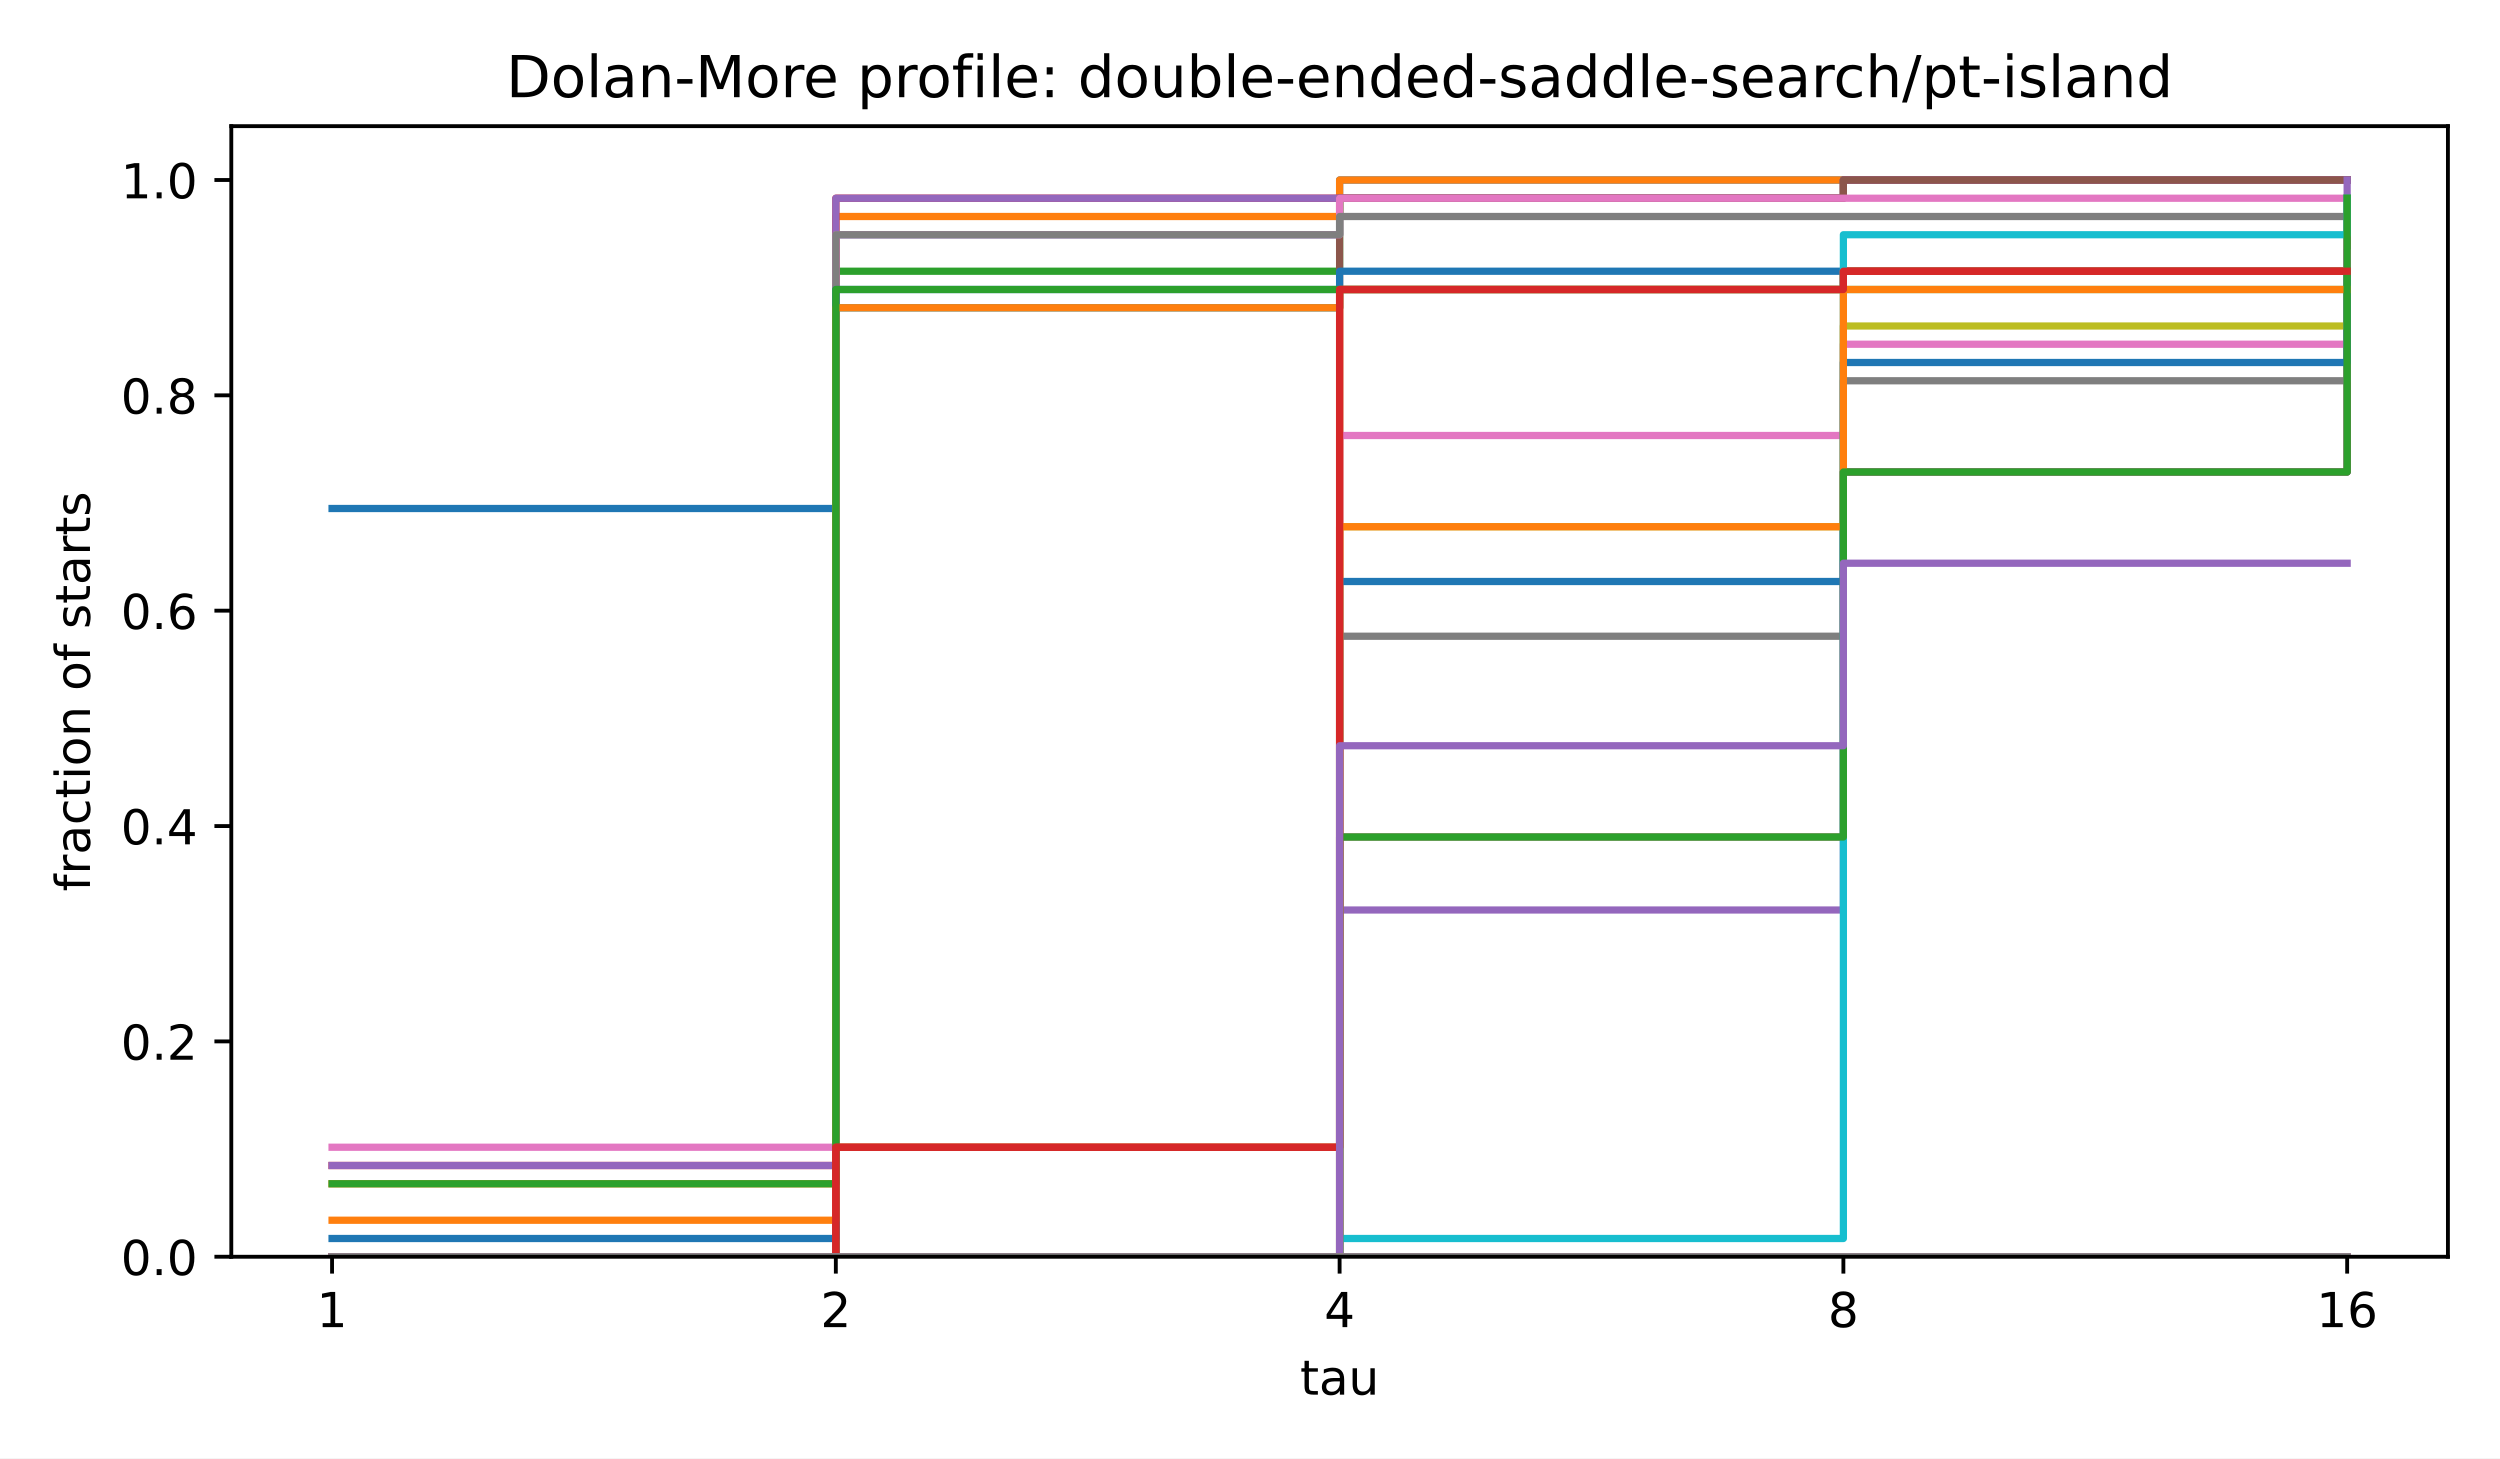
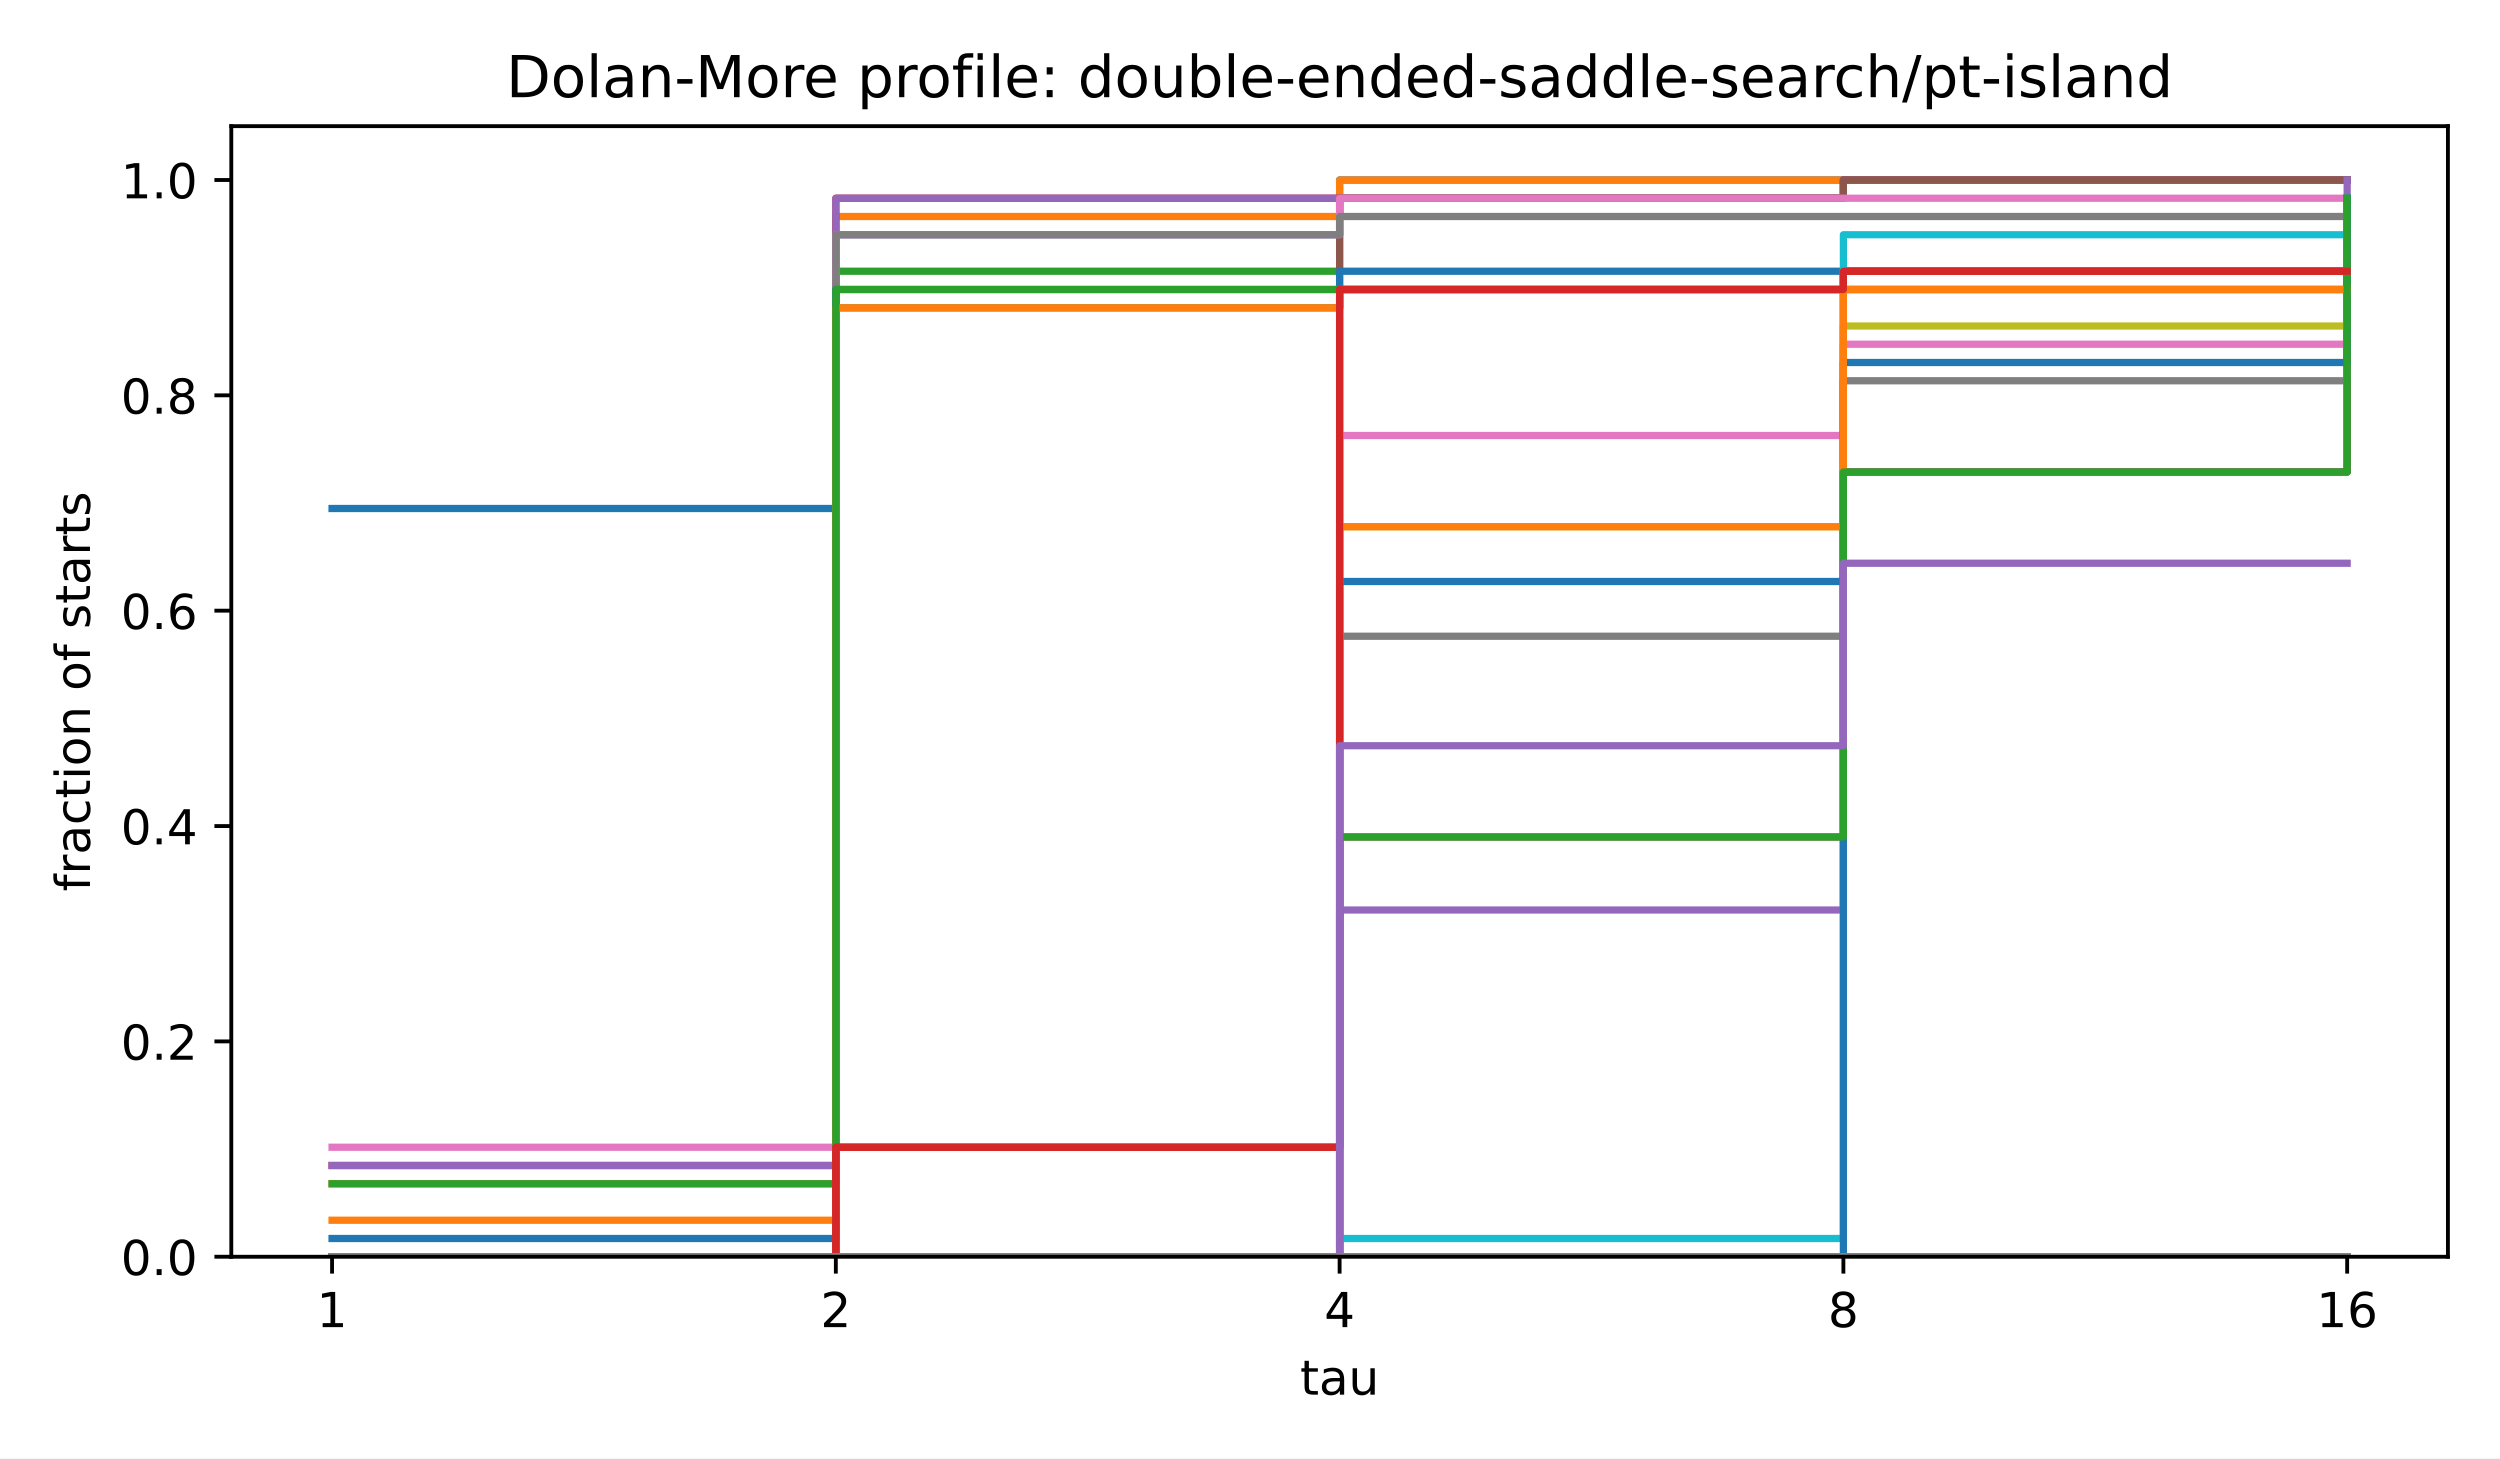
<svg xmlns="http://www.w3.org/2000/svg" xmlns:xlink="http://www.w3.org/1999/xlink" width="518.4pt" height="302.4pt" viewBox="0 0 518.4 302.4" version="1.1">
  <defs>
    <style type="text/css">*{stroke-linejoin: round; stroke-linecap: butt}</style>
  </defs>
  <g id="figure_1">
    <g id="patch_1">
      <path d="M 0 302.4  L 518.4 302.4  L 518.4 0  L 0 0  z " style="fill: #ffffff" />
    </g>
    <g id="axes_1">
      <g id="patch_2">
        <path d="M 47.962 260.6  L 507.6 260.6  L 507.6 26.16  L 47.962 26.16  z " style="fill: #ffffff" />
      </g>
      <g id="matplotlib.axis_1">
        <g id="xtick_1">
          <g id="line2d_1">
            <defs>
              <path id="m8ea4d47d77" d="M 0 0  L 0 3.5  " style="stroke: #000000; stroke-width: 0.8" />
            </defs>
            <g>
              <use xlink:href="#m8ea4d47d77" x="68.855" y="260.6" style="stroke: #000000; stroke-width: 0.8" />
            </g>
          </g>
          <g id="text_1">
            <text style="font-size: 10px; font-family: 'DejaVu Sans', 'Bitstream Vera Sans', 'Computer Modern Sans Serif', 'Lucida Grande', 'Verdana', 'Geneva', 'Lucid', 'Arial', 'Helvetica', 'Avant Garde', sans-serif; text-anchor: middle" x="68.855" y="275.198" transform="rotate(-0 68.85496 275.1977)">1</text>
          </g>
        </g>
        <g id="xtick_2">
          <g id="line2d_2">
            <g>
              <use xlink:href="#m8ea4d47d77" x="173.318" y="260.6" style="stroke: #000000; stroke-width: 0.8" />
            </g>
          </g>
          <g id="text_2">
            <text style="font-size: 10px; font-family: 'DejaVu Sans', 'Bitstream Vera Sans', 'Computer Modern Sans Serif', 'Lucida Grande', 'Verdana', 'Geneva', 'Lucid', 'Arial', 'Helvetica', 'Avant Garde', sans-serif; text-anchor: middle" x="173.318" y="275.198" transform="rotate(-0 173.3181 275.1977)">2</text>
          </g>
        </g>
        <g id="xtick_3">
          <g id="line2d_3">
            <g>
              <use xlink:href="#m8ea4d47d77" x="277.781" y="260.6" style="stroke: #000000; stroke-width: 0.8" />
            </g>
          </g>
          <g id="text_3">
            <text style="font-size: 10px; font-family: 'DejaVu Sans', 'Bitstream Vera Sans', 'Computer Modern Sans Serif', 'Lucida Grande', 'Verdana', 'Geneva', 'Lucid', 'Arial', 'Helvetica', 'Avant Garde', sans-serif; text-anchor: middle" x="277.781" y="275.198" transform="rotate(-0 277.7812 275.1977)">4</text>
          </g>
        </g>
        <g id="xtick_4">
          <g id="line2d_4">
            <g>
              <use xlink:href="#m8ea4d47d77" x="382.244" y="260.6" style="stroke: #000000; stroke-width: 0.8" />
            </g>
          </g>
          <g id="text_4">
            <text style="font-size: 10px; font-family: 'DejaVu Sans', 'Bitstream Vera Sans', 'Computer Modern Sans Serif', 'Lucida Grande', 'Verdana', 'Geneva', 'Lucid', 'Arial', 'Helvetica', 'Avant Garde', sans-serif; text-anchor: middle" x="382.244" y="275.198" transform="rotate(-0 382.2443 275.1977)">8</text>
          </g>
        </g>
        <g id="xtick_5">
          <g id="line2d_5">
            <g>
              <use xlink:href="#m8ea4d47d77" x="486.707" y="260.6" style="stroke: #000000; stroke-width: 0.8" />
            </g>
          </g>
          <g id="text_5">
            <text style="font-size: 10px; font-family: 'DejaVu Sans', 'Bitstream Vera Sans', 'Computer Modern Sans Serif', 'Lucida Grande', 'Verdana', 'Geneva', 'Lucid', 'Arial', 'Helvetica', 'Avant Garde', sans-serif; text-anchor: middle" x="486.707" y="275.198" transform="rotate(-0 486.7074 275.1977)">16</text>
          </g>
        </g>
        <g id="text_6">
          <text style="font-size: 10px; font-family: 'DejaVu Sans', 'Bitstream Vera Sans', 'Computer Modern Sans Serif', 'Lucida Grande', 'Verdana', 'Geneva', 'Lucid', 'Arial', 'Helvetica', 'Avant Garde', sans-serif; text-anchor: middle" x="277.781" y="289.198" transform="rotate(-0 277.7812 289.1977)">tau</text>
        </g>
      </g>
      <g id="matplotlib.axis_2">
        <g id="ytick_1">
          <g id="line2d_6">
            <defs>
              <path id="md659df78fa" d="M 0 0  L -3.5 0  " style="stroke: #000000; stroke-width: 0.8" />
            </defs>
            <g>
              <use xlink:href="#md659df78fa" x="47.962" y="260.6" style="stroke: #000000; stroke-width: 0.8" />
            </g>
          </g>
          <g id="text_7">
            <text style="font-size: 10px; font-family: 'DejaVu Sans', 'Bitstream Vera Sans', 'Computer Modern Sans Serif', 'Lucida Grande', 'Verdana', 'Geneva', 'Lucid', 'Arial', 'Helvetica', 'Avant Garde', sans-serif; text-anchor: end" x="40.962" y="264.399" transform="rotate(-0 40.96234 264.3988)">0.0</text>
          </g>
        </g>
        <g id="ytick_2">
          <g id="line2d_7">
            <g>
              <use xlink:href="#md659df78fa" x="47.962" y="215.945" style="stroke: #000000; stroke-width: 0.8" />
            </g>
          </g>
          <g id="text_8">
            <text style="font-size: 10px; font-family: 'DejaVu Sans', 'Bitstream Vera Sans', 'Computer Modern Sans Serif', 'Lucida Grande', 'Verdana', 'Geneva', 'Lucid', 'Arial', 'Helvetica', 'Avant Garde', sans-serif; text-anchor: end" x="40.962" y="219.744" transform="rotate(-0 40.96234 219.7436)">0.2</text>
          </g>
        </g>
        <g id="ytick_3">
          <g id="line2d_8">
            <g>
              <use xlink:href="#md659df78fa" x="47.962" y="171.29" style="stroke: #000000; stroke-width: 0.8" />
            </g>
          </g>
          <g id="text_9">
            <text style="font-size: 10px; font-family: 'DejaVu Sans', 'Bitstream Vera Sans', 'Computer Modern Sans Serif', 'Lucida Grande', 'Verdana', 'Geneva', 'Lucid', 'Arial', 'Helvetica', 'Avant Garde', sans-serif; text-anchor: end" x="40.962" y="175.088" transform="rotate(-0 40.96234 175.0884)">0.4</text>
          </g>
        </g>
        <g id="ytick_4">
          <g id="line2d_9">
            <g>
              <use xlink:href="#md659df78fa" x="47.962" y="126.634" style="stroke: #000000; stroke-width: 0.8" />
            </g>
          </g>
          <g id="text_10">
            <text style="font-size: 10px; font-family: 'DejaVu Sans', 'Bitstream Vera Sans', 'Computer Modern Sans Serif', 'Lucida Grande', 'Verdana', 'Geneva', 'Lucid', 'Arial', 'Helvetica', 'Avant Garde', sans-serif; text-anchor: end" x="40.962" y="130.433" transform="rotate(-0 40.96234 130.4331)">0.6</text>
          </g>
        </g>
        <g id="ytick_5">
          <g id="line2d_10">
            <g>
              <use xlink:href="#md659df78fa" x="47.962" y="81.979" style="stroke: #000000; stroke-width: 0.8" />
            </g>
          </g>
          <g id="text_11">
            <text style="font-size: 10px; font-family: 'DejaVu Sans', 'Bitstream Vera Sans', 'Computer Modern Sans Serif', 'Lucida Grande', 'Verdana', 'Geneva', 'Lucid', 'Arial', 'Helvetica', 'Avant Garde', sans-serif; text-anchor: end" x="40.962" y="85.778" transform="rotate(-0 40.96234 85.77788)">0.8</text>
          </g>
        </g>
        <g id="ytick_6">
          <g id="line2d_11">
            <g>
              <use xlink:href="#md659df78fa" x="47.962" y="37.324" style="stroke: #000000; stroke-width: 0.8" />
            </g>
          </g>
          <g id="text_12">
            <text style="font-size: 10px; font-family: 'DejaVu Sans', 'Bitstream Vera Sans', 'Computer Modern Sans Serif', 'Lucida Grande', 'Verdana', 'Geneva', 'Lucid', 'Arial', 'Helvetica', 'Avant Garde', sans-serif; text-anchor: end" x="40.962" y="41.123" transform="rotate(-0 40.96234 41.12264)">1.0</text>
          </g>
        </g>
        <g id="text_13">
          <text style="font-size: 10px; font-family: 'DejaVu Sans', 'Bitstream Vera Sans', 'Computer Modern Sans Serif', 'Lucida Grande', 'Verdana', 'Geneva', 'Lucid', 'Arial', 'Helvetica', 'Avant Garde', sans-serif; text-anchor: middle" x="18.657" y="143.38" transform="rotate(-90 18.65687 143.38)">fraction of starts</text>
        </g>
      </g>
      <g id="line2d_12">
        <path d="M 68.855 105.442  L 173.318 105.442  L 173.318 48.677  L 277.781 48.677  L 277.781 37.324  L 382.244 37.324  L 382.244 37.324  L 486.707 37.324  L 486.707 37.324  " clip-path="url(#p4e380cea4b)" style="fill: none; stroke: #1f77b4; stroke-width: 1.5; stroke-linecap: square" />
      </g>
      <g id="line2d_13">
        <path d="M 68.855 245.463  L 173.318 245.463  L 173.318 44.892  L 277.781 44.892  L 277.781 37.324  L 382.244 37.324  L 382.244 37.324  L 486.707 37.324  L 486.707 37.324  " clip-path="url(#p4e380cea4b)" style="fill: none; stroke: #ff7f0e; stroke-width: 1.5; stroke-linecap: square" />
      </g>
      <g id="line2d_14">
        <path d="M 68.855 260.6  L 173.318 260.6  L 173.318 56.246  L 277.781 56.246  L 277.781 41.108  L 382.244 41.108  L 382.244 37.324  L 486.707 37.324  L 486.707 37.324  " clip-path="url(#p4e380cea4b)" style="fill: none; stroke: #2ca02c; stroke-width: 1.5; stroke-linecap: square" />
      </g>
      <g id="line2d_15">
        <path d="M 68.855 241.678  L 173.318 241.678  L 173.318 41.108  L 277.781 41.108  L 277.781 41.108  L 382.244 41.108  L 382.244 37.324  L 486.707 37.324  L 486.707 37.324  " clip-path="url(#p4e380cea4b)" style="fill: none; stroke: #d62728; stroke-width: 1.5; stroke-linecap: square" />
      </g>
      <g id="line2d_16">
        <path d="M 68.855 241.678  L 173.318 241.678  L 173.318 41.108  L 277.781 41.108  L 277.781 41.108  L 382.244 41.108  L 382.244 37.324  L 486.707 37.324  L 486.707 37.324  " clip-path="url(#p4e380cea4b)" style="fill: none; stroke: #9467bd; stroke-width: 1.5; stroke-linecap: square" />
      </g>
      <g id="line2d_17">
        <path d="M 68.855 260.6  L 173.318 260.6  L 173.318 63.814  L 277.781 63.814  L 277.781 41.108  L 382.244 41.108  L 382.244 37.324  L 486.707 37.324  L 486.707 37.324  " clip-path="url(#p4e380cea4b)" style="fill: none; stroke: #8c564b; stroke-width: 1.5; stroke-linecap: square" />
      </g>
      <g id="line2d_18">
        <path d="M 68.855 237.894  L 173.318 237.894  L 173.318 48.677  L 277.781 48.677  L 277.781 41.108  L 382.244 41.108  L 382.244 41.108  L 486.707 41.108  L 486.707 41.108  " clip-path="url(#p4e380cea4b)" style="fill: none; stroke: #e377c2; stroke-width: 1.5; stroke-linecap: square" />
      </g>
      <g id="line2d_19">
        <path d="M 68.855 260.6  L 173.318 260.6  L 173.318 48.677  L 277.781 48.677  L 277.781 44.892  L 382.244 44.892  L 382.244 44.892  L 486.707 44.892  L 486.707 44.892  " clip-path="url(#p4e380cea4b)" style="fill: none; stroke: #7f7f7f; stroke-width: 1.5; stroke-linecap: square" />
      </g>
      <g id="line2d_20">
        <path d="M 68.855 260.6  L 173.318 260.6  L 173.318 237.894  L 277.781 237.894  L 277.781 60.03  L 382.244 60.03  L 382.244 56.246  L 486.707 56.246  L 486.707 52.461  " clip-path="url(#p4e380cea4b)" style="fill: none; stroke: #bcbd22; stroke-width: 1.5; stroke-linecap: square" />
      </g>
      <g id="line2d_21">
        <path d="M 68.855 260.6  L 173.318 260.6  L 173.318 63.814  L 277.781 63.814  L 277.781 60.03  L 382.244 60.03  L 382.244 56.246  L 486.707 56.246  L 486.707 52.461  " clip-path="url(#p4e380cea4b)" style="fill: none; stroke: #17becf; stroke-width: 1.5; stroke-linecap: square" />
      </g>
      <g id="line2d_22">
        <path d="M 68.855 256.816  L 173.318 256.816  L 173.318 60.03  L 277.781 60.03  L 277.781 56.246  L 382.244 56.246  L 382.244 56.246  L 486.707 56.246  L 486.707 56.246  " clip-path="url(#p4e380cea4b)" style="fill: none; stroke: #1f77b4; stroke-width: 1.5; stroke-linecap: square" />
      </g>
      <g id="line2d_23">
        <path d="M 68.855 253.031  L 173.318 253.031  L 173.318 63.814  L 277.781 63.814  L 277.781 60.03  L 382.244 60.03  L 382.244 56.246  L 486.707 56.246  L 486.707 56.246  " clip-path="url(#p4e380cea4b)" style="fill: none; stroke: #ff7f0e; stroke-width: 1.5; stroke-linecap: square" />
      </g>
      <g id="line2d_24">
        <path d="M 68.855 245.463  L 173.318 245.463  L 173.318 60.03  L 277.781 60.03  L 277.781 60.03  L 382.244 60.03  L 382.244 60.03  L 486.707 60.03  L 486.707 56.246  " clip-path="url(#p4e380cea4b)" style="fill: none; stroke: #2ca02c; stroke-width: 1.5; stroke-linecap: square" />
      </g>
      <g id="line2d_25">
        <path d="M 68.855 260.6  L 173.318 260.6  L 173.318 237.894  L 277.781 237.894  L 277.781 60.03  L 382.244 60.03  L 382.244 56.246  L 486.707 56.246  L 486.707 56.246  " clip-path="url(#p4e380cea4b)" style="fill: none; stroke: #d62728; stroke-width: 1.5; stroke-linecap: square" />
      </g>
      <g id="line2d_26">
        <path d="M 68.855 260.6  L 173.318 260.6  L 173.318 260.6  L 277.781 260.6  L 277.781 188.697  L 382.244 188.697  L 382.244 97.873  L 486.707 97.873  L 486.707 37.324  " clip-path="url(#p4e380cea4b)" style="fill: none; stroke: #9467bd; stroke-width: 1.5; stroke-linecap: square" />
      </g>
      <g id="line2d_27">
        <path d="M 68.855 260.6  L 173.318 260.6  L 173.318 260.6  L 277.781 260.6  L 277.781 173.56  L 382.244 173.56  L 382.244 97.873  L 486.707 97.873  L 486.707 41.108  " clip-path="url(#p4e380cea4b)" style="fill: none; stroke: #8c564b; stroke-width: 1.5; stroke-linecap: square" />
      </g>
      <g id="line2d_28">
        <path d="M 68.855 260.6  L 173.318 260.6  L 173.318 260.6  L 277.781 260.6  L 277.781 90.305  L 382.244 90.305  L 382.244 71.383  L 486.707 71.383  L 486.707 52.461  " clip-path="url(#p4e380cea4b)" style="fill: none; stroke: #e377c2; stroke-width: 1.5; stroke-linecap: square" />
      </g>
      <g id="line2d_29">
        <path d="M 68.855 260.6  L 173.318 260.6  L 173.318 260.6  L 277.781 260.6  L 277.781 131.932  L 382.244 131.932  L 382.244 78.952  L 486.707 78.952  L 486.707 56.246  " clip-path="url(#p4e380cea4b)" style="fill: none; stroke: #7f7f7f; stroke-width: 1.5; stroke-linecap: square" />
      </g>
      <g id="line2d_30">
        <path d="M 68.855 260.6  L 173.318 260.6  L 173.318 260.6  L 277.781 260.6  L 277.781 109.226  L 382.244 109.226  L 382.244 67.599  L 486.707 67.599  L 486.707 56.246  " clip-path="url(#p4e380cea4b)" style="fill: none; stroke: #bcbd22; stroke-width: 1.5; stroke-linecap: square" />
      </g>
      <g id="line2d_31">
        <path d="M 68.855 260.6  L 173.318 260.6  L 173.318 260.6  L 277.781 260.6  L 277.781 256.816  L 382.244 256.816  L 382.244 48.677  L 486.707 48.677  L 486.707 41.108  " clip-path="url(#p4e380cea4b)" style="fill: none; stroke: #17becf; stroke-width: 1.5; stroke-linecap: square" />
      </g>
      <g id="line2d_32">
        <path d="M 68.855 260.6  L 173.318 260.6  L 173.318 260.6  L 277.781 260.6  L 277.781 120.579  L 382.244 120.579  L 382.244 75.167  L 486.707 75.167  L 486.707 56.246  " clip-path="url(#p4e380cea4b)" style="fill: none; stroke: #1f77b4; stroke-width: 1.5; stroke-linecap: square" />
      </g>
      <g id="line2d_33">
+         <path d="M 68.855 260.6  L 173.318 260.6  L 173.318 260.6  L 277.781 260.6  L 277.781 260.6  L 382.244 260.6  L 382.244 60.03  L 486.707 60.03  L 486.707 41.108  " clip-path="url(#p4e380cea4b)" style="fill: none; stroke: #1f77b4; stroke-width: 1.5; stroke-linecap: square" />
+       </g>
+       <g id="line2d_33">
        <path d="M 68.855 260.6  L 173.318 260.6  L 173.318 260.6  L 277.781 260.6  L 277.781 109.226  L 382.244 109.226  L 382.244 60.03  L 486.707 60.03  L 486.707 60.03  " clip-path="url(#p4e380cea4b)" style="fill: none; stroke: #ff7f0e; stroke-width: 1.5; stroke-linecap: square" />
      </g>
      <g id="line2d_34">
        <path d="M 68.855 260.6  L 173.318 260.6  L 173.318 260.6  L 277.781 260.6  L 277.781 173.56  L 382.244 173.56  L 382.244 97.873  L 486.707 97.873  L 486.707 41.108  " clip-path="url(#p4e380cea4b)" style="fill: none; stroke: #2ca02c; stroke-width: 1.5; stroke-linecap: square" />
      </g>
      <g id="line2d_35">
        <path d="M 68.855 260.6  L 173.318 260.6  L 173.318 237.894  L 277.781 237.894  L 277.781 60.03  L 382.244 60.03  L 382.244 56.246  L 486.707 56.246  L 486.707 56.246  " clip-path="url(#p4e380cea4b)" style="fill: none; stroke: #d62728; stroke-width: 1.5; stroke-linecap: square" />
      </g>
      <g id="line2d_36">
        <path d="M 68.855 260.6  L 173.318 260.6  L 173.318 260.6  L 277.781 260.6  L 277.781 154.638  L 382.244 154.638  L 382.244 116.795  L 486.707 116.795  L 486.707 116.795  " clip-path="url(#p4e380cea4b)" style="fill: none; stroke: #9467bd; stroke-width: 1.5; stroke-linecap: square" />
+       </g>
+       <g id="line2d_37">
+         <path d="M 68.855 260.6  L 173.318 260.6  L 173.318 260.6  L 277.781 260.6  L 277.781 260.6  L 382.244 260.6  L 382.244 260.6  L 486.707 260.6  L 486.707 260.6  " clip-path="url(#p4e380cea4b)" style="fill: none; stroke: #8c564b; stroke-width: 1.5; stroke-linecap: square" />
+       </g>
+       <g id="line2d_38">
+         <path d="M 68.855 260.6  L 173.318 260.6  L 173.318 260.6  L 277.781 260.6  L 277.781 260.6  L 382.244 260.6  L 382.244 260.6  L 486.707 260.6  L 486.707 260.6  " clip-path="url(#p4e380cea4b)" style="fill: none; stroke: #e377c2; stroke-width: 1.5; stroke-linecap: square" />
+       </g>
+       <g id="line2d_39">
+         <path d="M 68.855 260.6  L 173.318 260.6  L 173.318 260.6  L 277.781 260.6  L 277.781 260.6  L 382.244 260.6  L 382.244 260.6  L 486.707 260.6  L 486.707 260.6  " clip-path="url(#p4e380cea4b)" style="fill: none; stroke: #7f7f7f; stroke-width: 1.5; stroke-linecap: square" />
      </g>
      <g id="line2d_37">
        <path d="M 68.855 260.6  L 173.318 260.6  L 173.318 260.6  L 277.781 260.6  L 277.781 260.6  L 382.244 260.6  L 382.244 260.6  L 486.707 260.6  L 486.707 260.6  " clip-path="url(#p4e380cea4b)" style="fill: none; stroke: #8c564b; stroke-width: 1.5; stroke-linecap: square" />
      </g>
      <g id="line2d_38">
        <path d="M 68.855 260.6  L 173.318 260.6  L 173.318 260.6  L 277.781 260.6  L 277.781 260.6  L 382.244 260.6  L 382.244 260.6  L 486.707 260.6  L 486.707 260.6  " clip-path="url(#p4e380cea4b)" style="fill: none; stroke: #e377c2; stroke-width: 1.5; stroke-linecap: square" />
      </g>
      <g id="line2d_39">
        <path d="M 68.855 260.6  L 173.318 260.6  L 173.318 260.6  L 277.781 260.6  L 277.781 260.6  L 382.244 260.6  L 382.244 260.6  L 486.707 260.6  L 486.707 260.6  " clip-path="url(#p4e380cea4b)" style="fill: none; stroke: #7f7f7f; stroke-width: 1.5; stroke-linecap: square" />
      </g>
      <g id="patch_3">
        <path d="M 47.962 260.6  L 47.962 26.16  " style="fill: none; stroke: #000000; stroke-width: 0.8; stroke-linejoin: miter; stroke-linecap: square" />
      </g>
      <g id="patch_4">
        <path d="M 507.6 260.6  L 507.6 26.16  " style="fill: none; stroke: #000000; stroke-width: 0.8; stroke-linejoin: miter; stroke-linecap: square" />
      </g>
      <g id="patch_5">
        <path d="M 47.962 260.6  L 507.6 260.6  " style="fill: none; stroke: #000000; stroke-width: 0.8; stroke-linejoin: miter; stroke-linecap: square" />
      </g>
      <g id="patch_6">
        <path d="M 47.962 26.16  L 507.6 26.16  " style="fill: none; stroke: #000000; stroke-width: 0.8; stroke-linejoin: miter; stroke-linecap: square" />
      </g>
      <g id="text_14">
        <text style="font-size: 12px; font-family: 'DejaVu Sans', 'Bitstream Vera Sans', 'Computer Modern Sans Serif', 'Lucida Grande', 'Verdana', 'Geneva', 'Lucid', 'Arial', 'Helvetica', 'Avant Garde', sans-serif; text-anchor: middle" x="277.781" y="20.16" transform="rotate(-0 277.7812 20.16)">Dolan-More profile: double-ended-saddle-search/pt-island</text>
      </g>
    </g>
  </g>
  <defs>
    <clipPath id="p4e380cea4b">
      <rect x="47.962" y="26.16" width="459.638" height="234.44" />
    </clipPath>
  </defs>
</svg>
